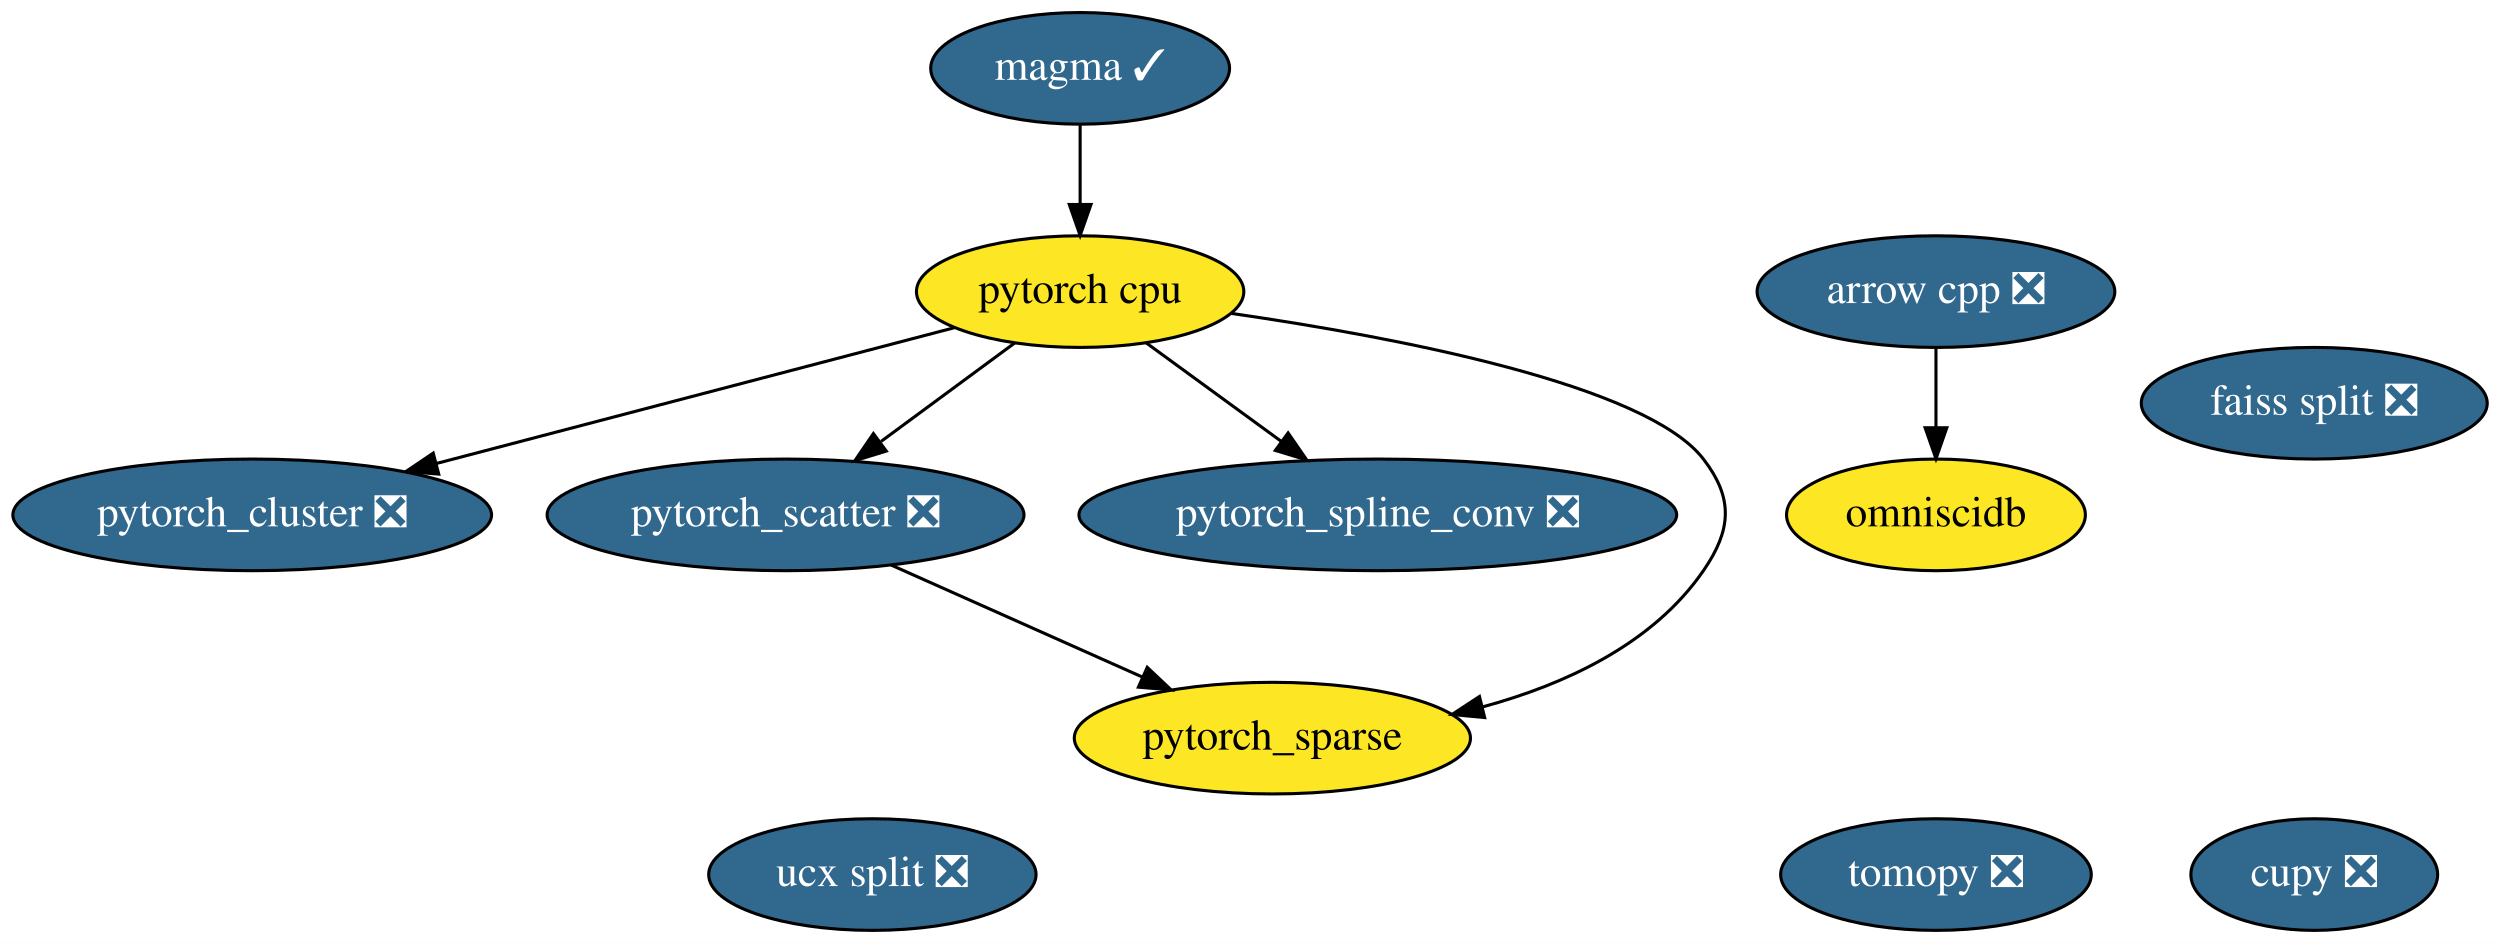
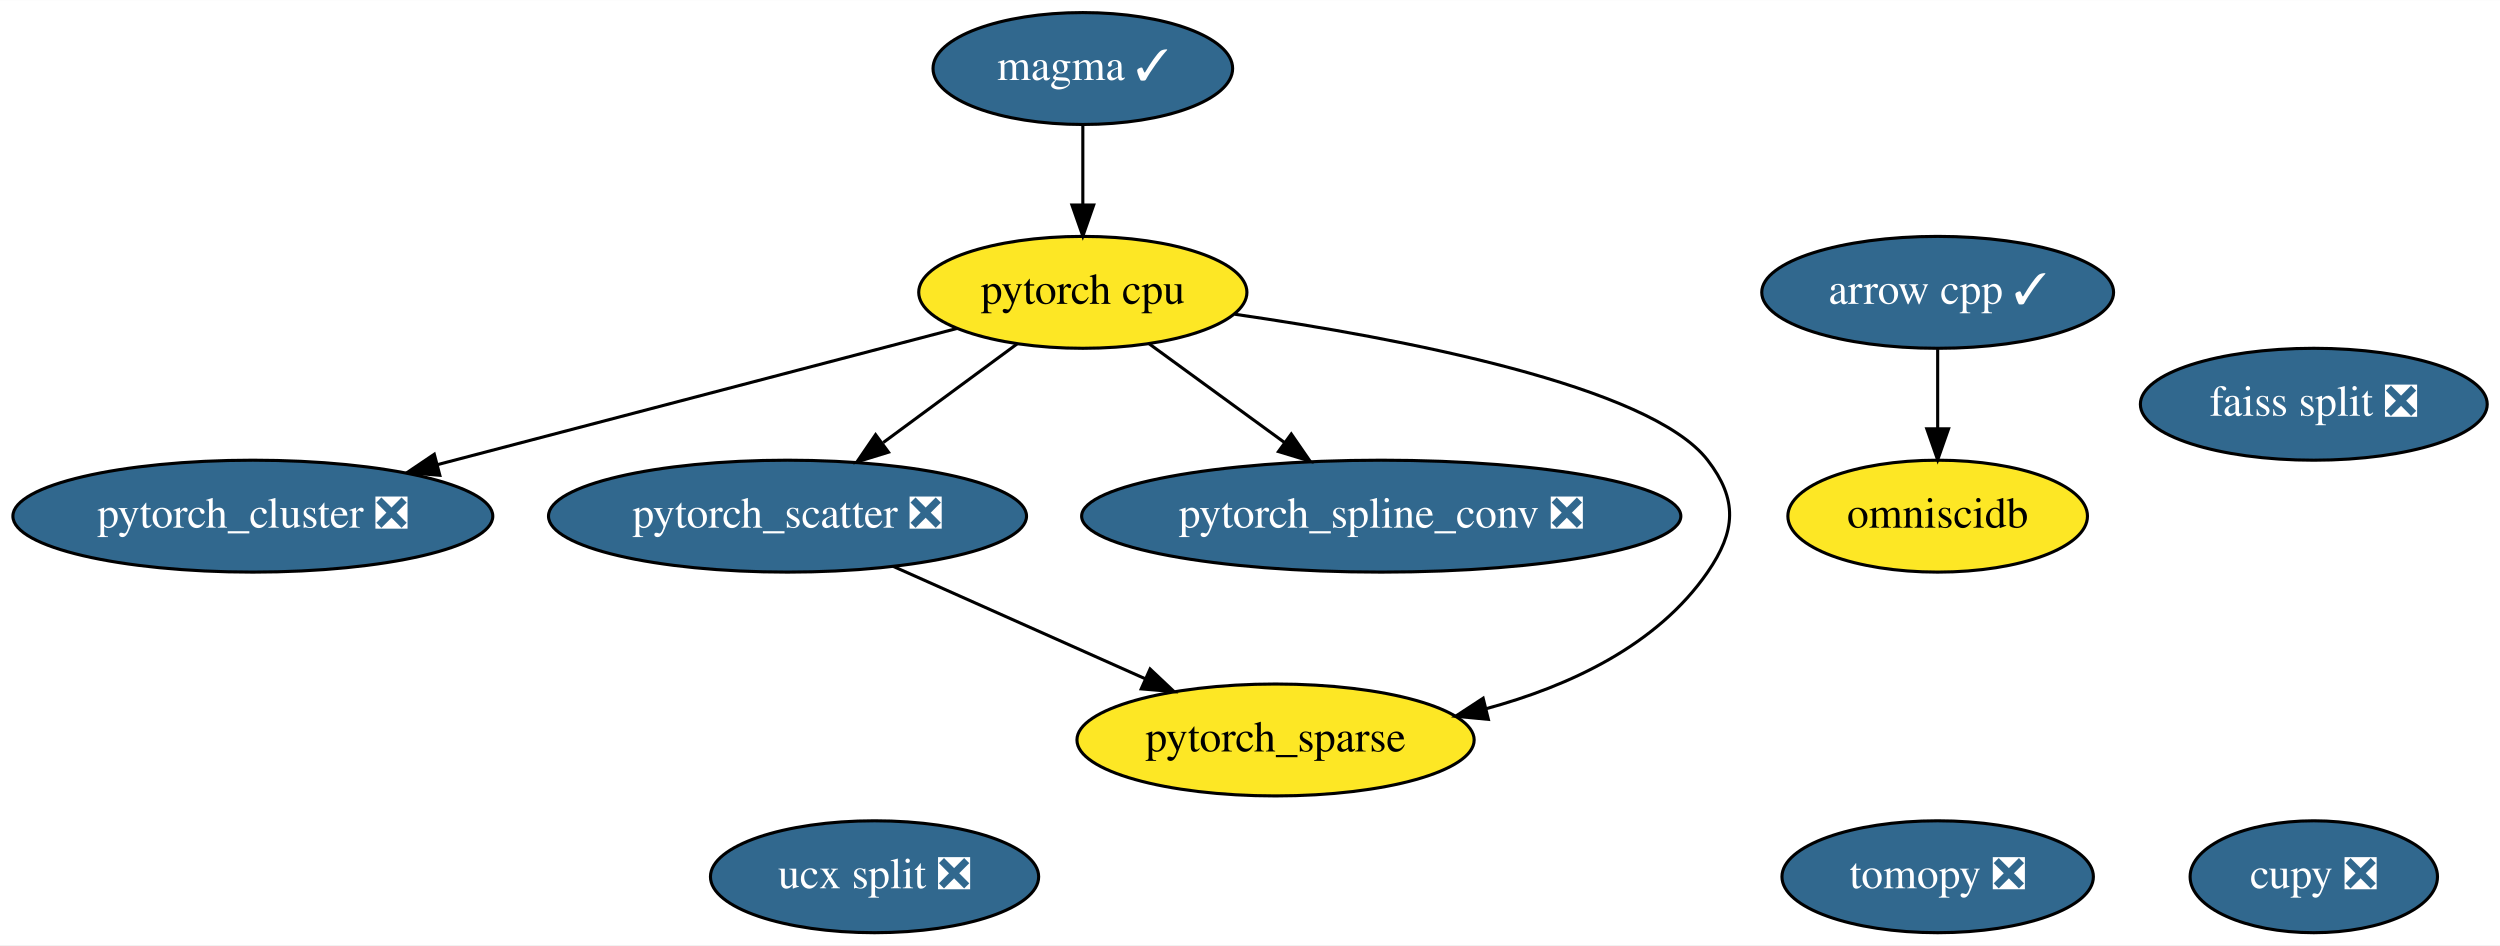
- <svg xmlns="http://www.w3.org/2000/svg" xmlns:xlink="http://www.w3.org/1999/xlink" width="806pt" height="304pt" viewBox="0.00 0.00 806.24 304.00">
+ <svg xmlns="http://www.w3.org/2000/svg" xmlns:xlink="http://www.w3.org/1999/xlink" width="804pt" height="304pt" viewBox="0.00 0.00 804.24 304.00">
  <g id="graph0" class="graph" transform="scale(1 1) rotate(0) translate(4 300)">
-     <polygon fill="white" stroke="transparent" points="-4,4 -4,-300 802.24,-300 802.24,4 -4,4" />
+     <polygon fill="white" stroke="transparent" points="-4,4 -4,-300 800.24,-300 800.24,4 -4,4" />
    <g id="node1" class="node">
      <g id="a_node1">
-         <a xlink:href="https://github.com/conda-forge/arrow-cpp-feedstock/pull/241" xlink:title="arrow cpp ❎">
-           <ellipse fill="#31688e" stroke="black" cx="620.34" cy="-206" rx="57.69" ry="18" />
-           <text text-anchor="middle" x="620.34" y="-202.3" font-family="Times,serif" font-size="14.00" fill="white">arrow cpp ❎</text>
+         <a xlink:href="https://github.com/conda-forge/arrow-cpp-feedstock/pull/241" xlink:title="arrow cpp ✓">
+           <ellipse fill="#31688e" stroke="black" cx="619.34" cy="-206" rx="56.59" ry="18" />
+           <text text-anchor="middle" x="619.34" y="-202.3" font-family="Times,serif" font-size="14.00" fill="white">arrow cpp ✓</text>
        </a>
      </g>
    </g>
    <g id="node11" class="node">
      <g id="a_node11">
        <a xlink:href="https://github.com/conda-forge/omniscidb-feedstock" xlink:title="omniscidb">
-           <ellipse fill="#fde725" stroke="black" cx="620.34" cy="-134" rx="48.19" ry="18" />
-           <text text-anchor="middle" x="620.34" y="-130.3" font-family="Times,serif" font-size="14.00">omniscidb</text>
+           <ellipse fill="#fde725" stroke="black" cx="619.34" cy="-134" rx="48.19" ry="18" />
+           <text text-anchor="middle" x="619.34" y="-130.3" font-family="Times,serif" font-size="14.00">omniscidb</text>
        </a>
      </g>
    </g>
    <g id="edge1" class="edge">
-       <path fill="none" stroke="black" d="M620.34,-187.7C620.34,-179.98 620.34,-170.71 620.34,-162.11" />
-       <polygon fill="black" stroke="black" points="623.84,-162.1 620.34,-152.1 616.84,-162.1 623.84,-162.1" />
+       <path fill="none" stroke="black" d="M619.34,-187.7C619.34,-179.98 619.34,-170.71 619.34,-162.11" />
+       <polygon fill="black" stroke="black" points="622.84,-162.1 619.34,-152.1 615.84,-162.1 622.84,-162.1" />
    </g>
    <g id="node2" class="node">
      <g id="a_node2">
        <a xlink:href="https://github.com/conda-forge/tomopy-feedstock/pull/42" xlink:title="tomopy ❎">
-           <ellipse fill="#31688e" stroke="black" cx="620.34" cy="-18" rx="50.09" ry="18" />
-           <text text-anchor="middle" x="620.34" y="-14.3" font-family="Times,serif" font-size="14.00" fill="white">tomopy ❎</text>
+           <ellipse fill="#31688e" stroke="black" cx="619.34" cy="-18" rx="50.09" ry="18" />
+           <text text-anchor="middle" x="619.34" y="-14.3" font-family="Times,serif" font-size="14.00" fill="white">tomopy ❎</text>
        </a>
      </g>
    </g>
    <g id="node3" class="node">
      <g id="a_node3">
        <a xlink:href="https://github.com/conda-forge/pytorch-cpu-feedstock" xlink:title="pytorch cpu">
          <ellipse fill="#fde725" stroke="black" cx="344.34" cy="-206" rx="52.79" ry="18" />
          <text text-anchor="middle" x="344.34" y="-202.3" font-family="Times,serif" font-size="14.00">pytorch cpu</text>
        </a>
      </g>
    </g>
    <g id="node7" class="node">
      <g id="a_node7">
        <a xlink:href="https://github.com/conda-forge/pytorch_cluster-feedstock/pull/13" xlink:title="pytorch_cluster ❎">
          <ellipse fill="#31688e" stroke="black" cx="77.34" cy="-134" rx="77.19" ry="18" />
          <text text-anchor="middle" x="77.34" y="-130.3" font-family="Times,serif" font-size="14.00" fill="white">pytorch_cluster ❎</text>
        </a>
      </g>
    </g>
    <g id="edge2" class="edge">
      <path fill="none" stroke="black" d="M303.79,-194.37C259.34,-182.72 187.6,-163.91 136.79,-150.59" />
      <polygon fill="black" stroke="black" points="137.49,-147.15 126.93,-148 135.71,-153.92 137.49,-147.15" />
    </g>
    <g id="node8" class="node">
      <g id="a_node8">
        <a xlink:href="https://github.com/conda-forge/pytorch_scatter-feedstock/pull/13" xlink:title="pytorch_scatter ❎">
          <ellipse fill="#31688e" stroke="black" cx="249.34" cy="-134" rx="76.89" ry="18" />
          <text text-anchor="middle" x="249.34" y="-130.3" font-family="Times,serif" font-size="14.00" fill="white">pytorch_scatter ❎</text>
        </a>
      </g>
    </g>
    <g id="edge3" class="edge">
      <path fill="none" stroke="black" d="M323.26,-189.46C310.58,-180.13 294.23,-168.07 280.13,-157.68" />
      <polygon fill="black" stroke="black" points="281.82,-154.58 271.69,-151.47 277.67,-160.22 281.82,-154.58" />
    </g>
    <g id="node9" class="node">
      <g id="a_node9">
        <a xlink:href="https://github.com/conda-forge/pytorch_spline_conv-feedstock/pull/9" xlink:title="pytorch_spline_conv ❎">
          <ellipse fill="#31688e" stroke="black" cx="440.34" cy="-134" rx="96.38" ry="18" />
          <text text-anchor="middle" x="440.34" y="-130.3" font-family="Times,serif" font-size="14.00" fill="white">pytorch_spline_conv ❎</text>
        </a>
      </g>
    </g>
    <g id="edge5" class="edge">
      <path fill="none" stroke="black" d="M365.65,-189.46C378.49,-180.1 395.06,-168.02 409.33,-157.61" />
      <polygon fill="black" stroke="black" points="411.4,-160.43 417.42,-151.71 407.28,-154.78 411.4,-160.43" />
    </g>
    <g id="node10" class="node">
      <g id="a_node10">
        <a xlink:href="https://github.com/conda-forge/pytorch_sparse-feedstock" xlink:title="pytorch_sparse">
          <ellipse fill="#fde725" stroke="black" cx="406.34" cy="-62" rx="63.89" ry="18" />
          <text text-anchor="middle" x="406.34" y="-58.3" font-family="Times,serif" font-size="14.00">pytorch_sparse</text>
        </a>
      </g>
    </g>
    <g id="edge4" class="edge">
      <path fill="none" stroke="black" d="M393.19,-198.96C446.54,-191.24 526.9,-175.94 545.34,-152 555.11,-139.33 554.42,-129.18 545.34,-116 529.1,-92.42 500.85,-79.32 474.04,-72.05" />
      <polygon fill="black" stroke="black" points="474.8,-68.63 464.25,-69.63 473.12,-75.43 474.8,-68.63" />
    </g>
    <g id="node4" class="node">
      <g id="a_node4">
        <a xlink:href="https://github.com/conda-forge/ucx-split-feedstock/pull/81" xlink:title="ucx split ❎">
          <ellipse fill="#31688e" stroke="black" cx="277.34" cy="-18" rx="52.79" ry="18" />
          <text text-anchor="middle" x="277.34" y="-14.3" font-family="Times,serif" font-size="14.00" fill="white">ucx split ❎</text>
        </a>
      </g>
    </g>
    <g id="node5" class="node">
      <g id="a_node5">
        <a xlink:href="https://github.com/conda-forge/cupy-feedstock/pull/79" xlink:title="cupy ❎">
-           <ellipse fill="#31688e" stroke="black" cx="742.34" cy="-18" rx="39.79" ry="18" />
-           <text text-anchor="middle" x="742.34" y="-14.3" font-family="Times,serif" font-size="14.00" fill="white">cupy ❎</text>
+           <ellipse fill="#31688e" stroke="black" cx="740.34" cy="-18" rx="39.79" ry="18" />
+           <text text-anchor="middle" x="740.34" y="-14.3" font-family="Times,serif" font-size="14.00" fill="white">cupy ❎</text>
        </a>
      </g>
    </g>
    <g id="node6" class="node">
      <g id="a_node6">
        <a xlink:href="https://github.com/conda-forge/faiss-split-feedstock/pull/19" xlink:title="faiss split ❎">
-           <ellipse fill="#31688e" stroke="black" cx="742.34" cy="-170" rx="55.79" ry="18" />
-           <text text-anchor="middle" x="742.34" y="-166.3" font-family="Times,serif" font-size="14.00" fill="white">faiss split ❎</text>
+           <ellipse fill="#31688e" stroke="black" cx="740.34" cy="-170" rx="55.79" ry="18" />
+           <text text-anchor="middle" x="740.34" y="-166.3" font-family="Times,serif" font-size="14.00" fill="white">faiss split ❎</text>
        </a>
      </g>
    </g>
    <g id="edge6" class="edge">
      <path fill="none" stroke="black" d="M283.41,-117.81C307.16,-107.22 339,-93.02 364.33,-81.73" />
      <polygon fill="black" stroke="black" points="365.98,-84.83 373.69,-77.56 363.13,-78.44 365.98,-84.83" />
    </g>
    <g id="node12" class="node">
      <g id="a_node12">
        <a xlink:href="https://github.com/conda-forge/magma-feedstock/pull/6" xlink:title="magma ✓">
          <ellipse fill="#31688e" stroke="black" cx="344.34" cy="-278" rx="48.19" ry="18" />
          <text text-anchor="middle" x="344.34" y="-274.3" font-family="Times,serif" font-size="14.00" fill="white">magma ✓</text>
        </a>
      </g>
    </g>
    <g id="edge7" class="edge">
      <path fill="none" stroke="black" d="M344.34,-259.7C344.34,-251.98 344.34,-242.71 344.34,-234.11" />
      <polygon fill="black" stroke="black" points="347.84,-234.1 344.34,-224.1 340.84,-234.1 347.84,-234.1" />
    </g>
  </g>
</svg>
